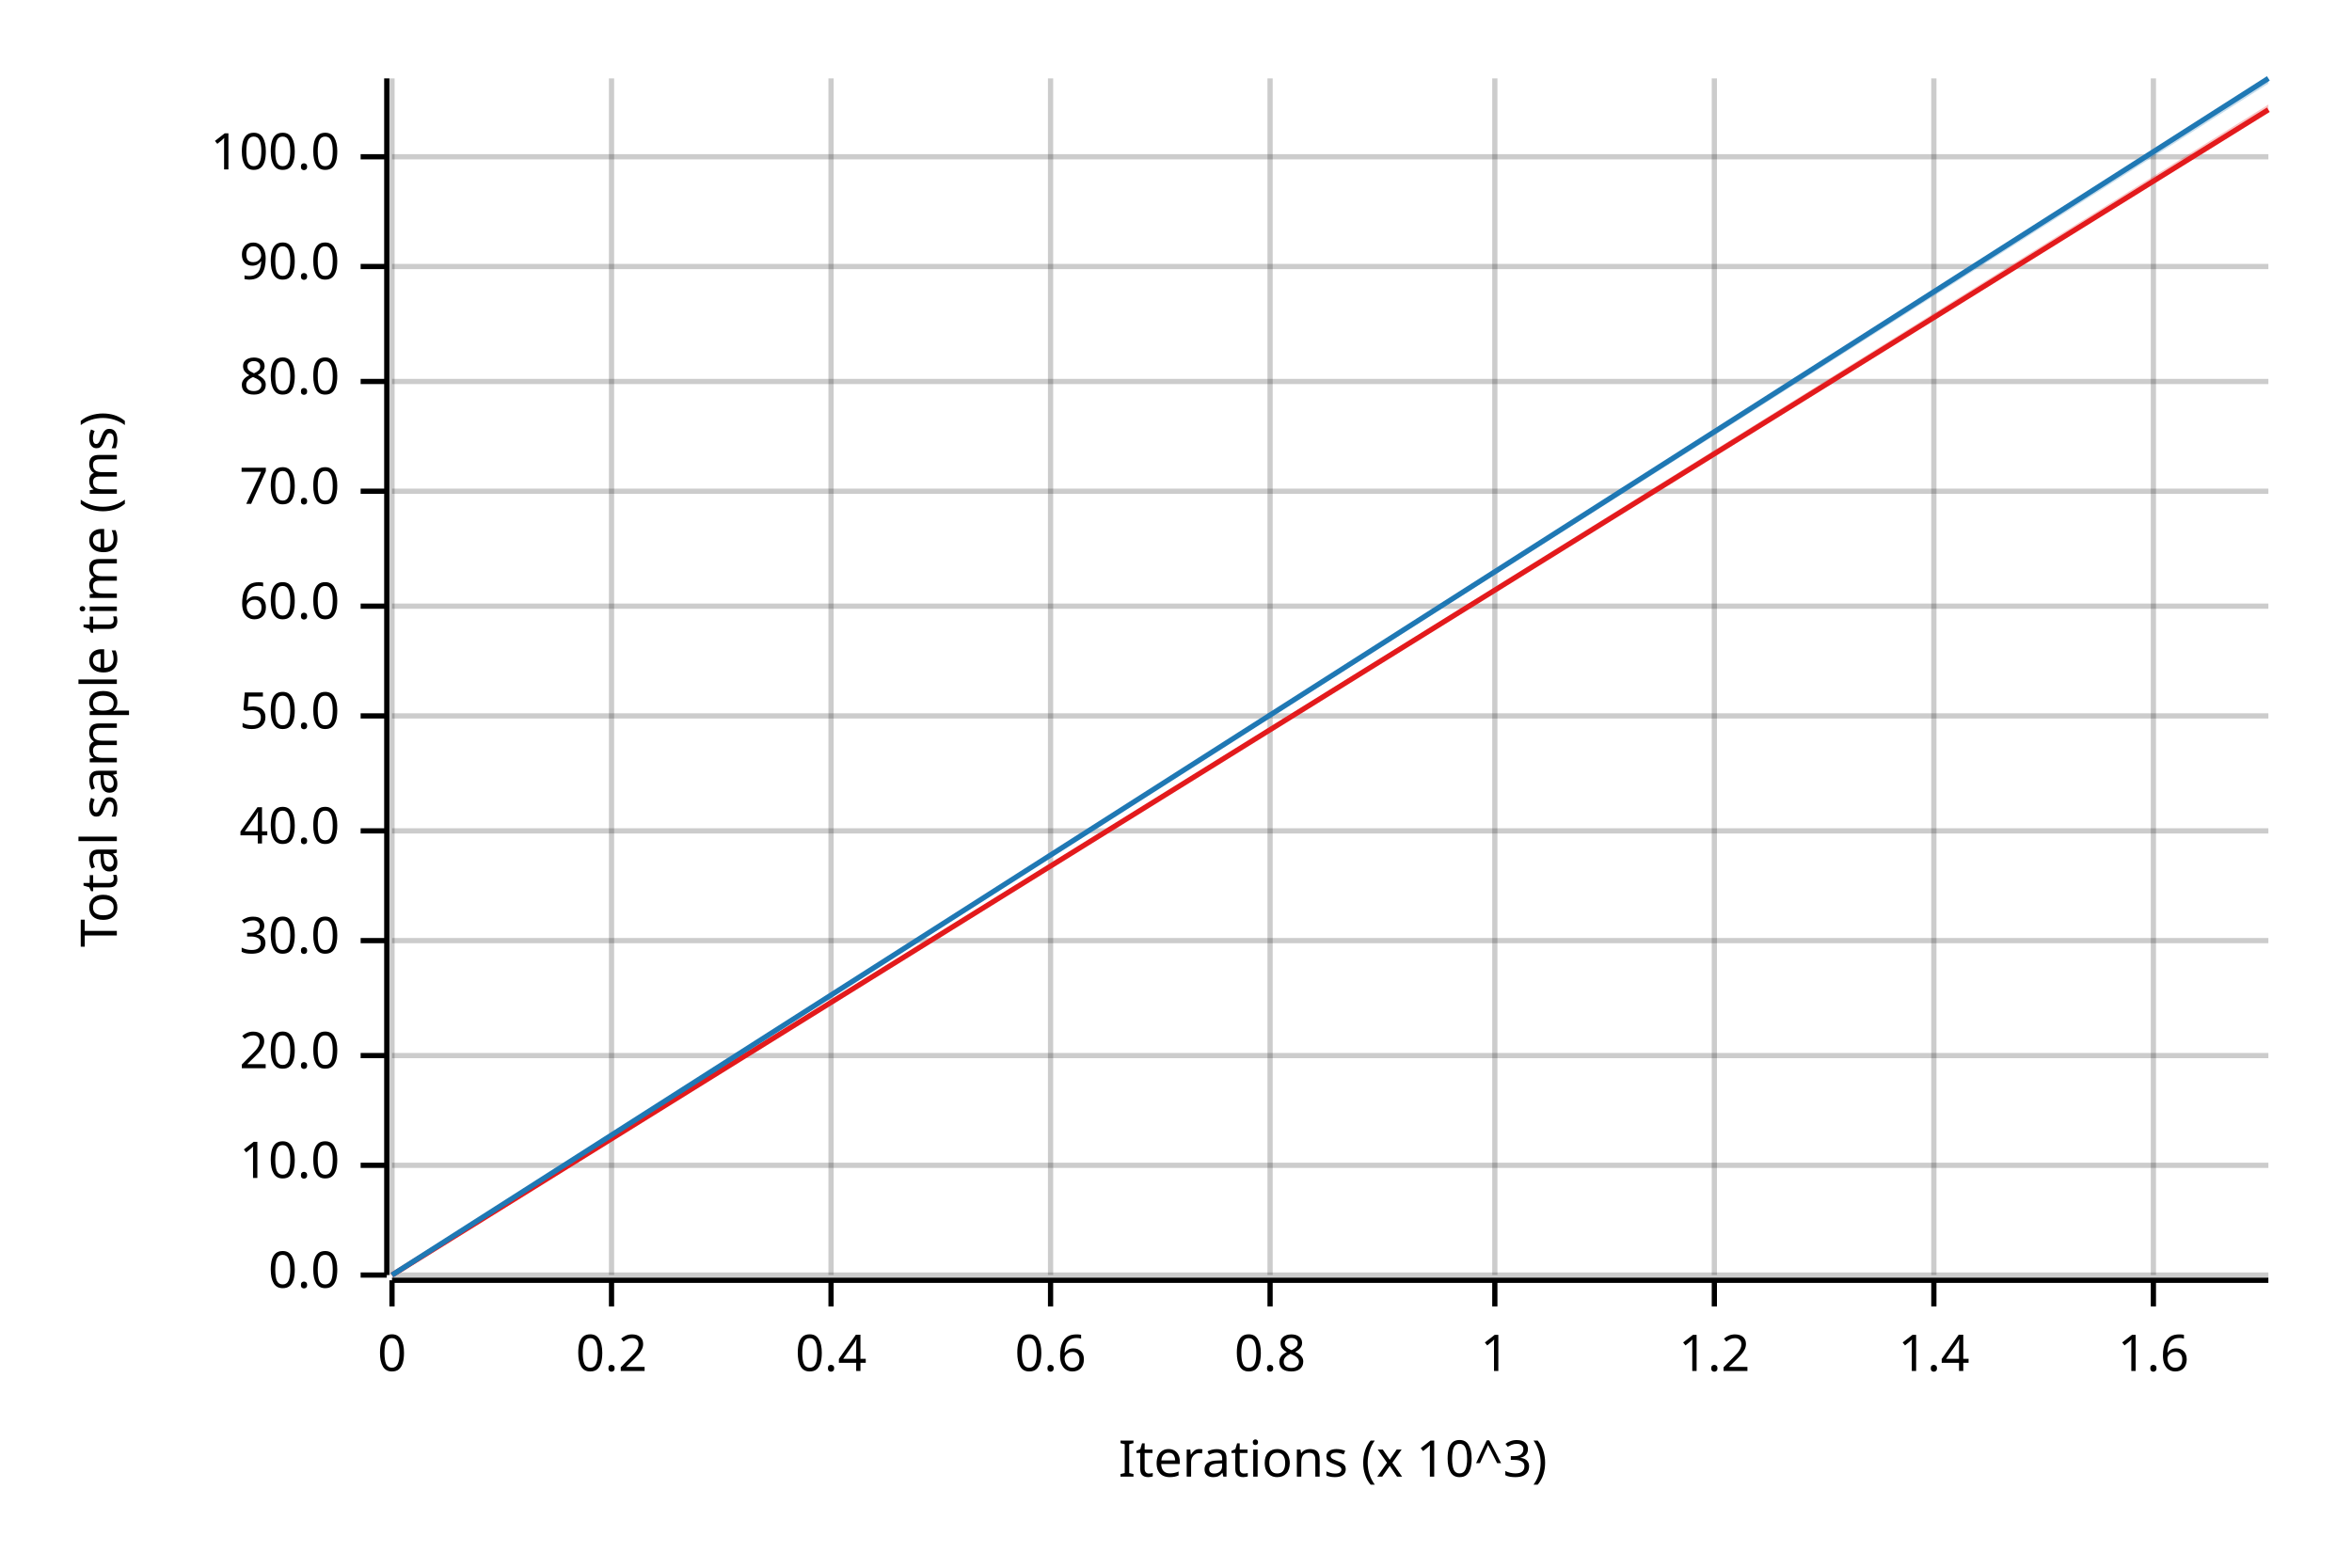
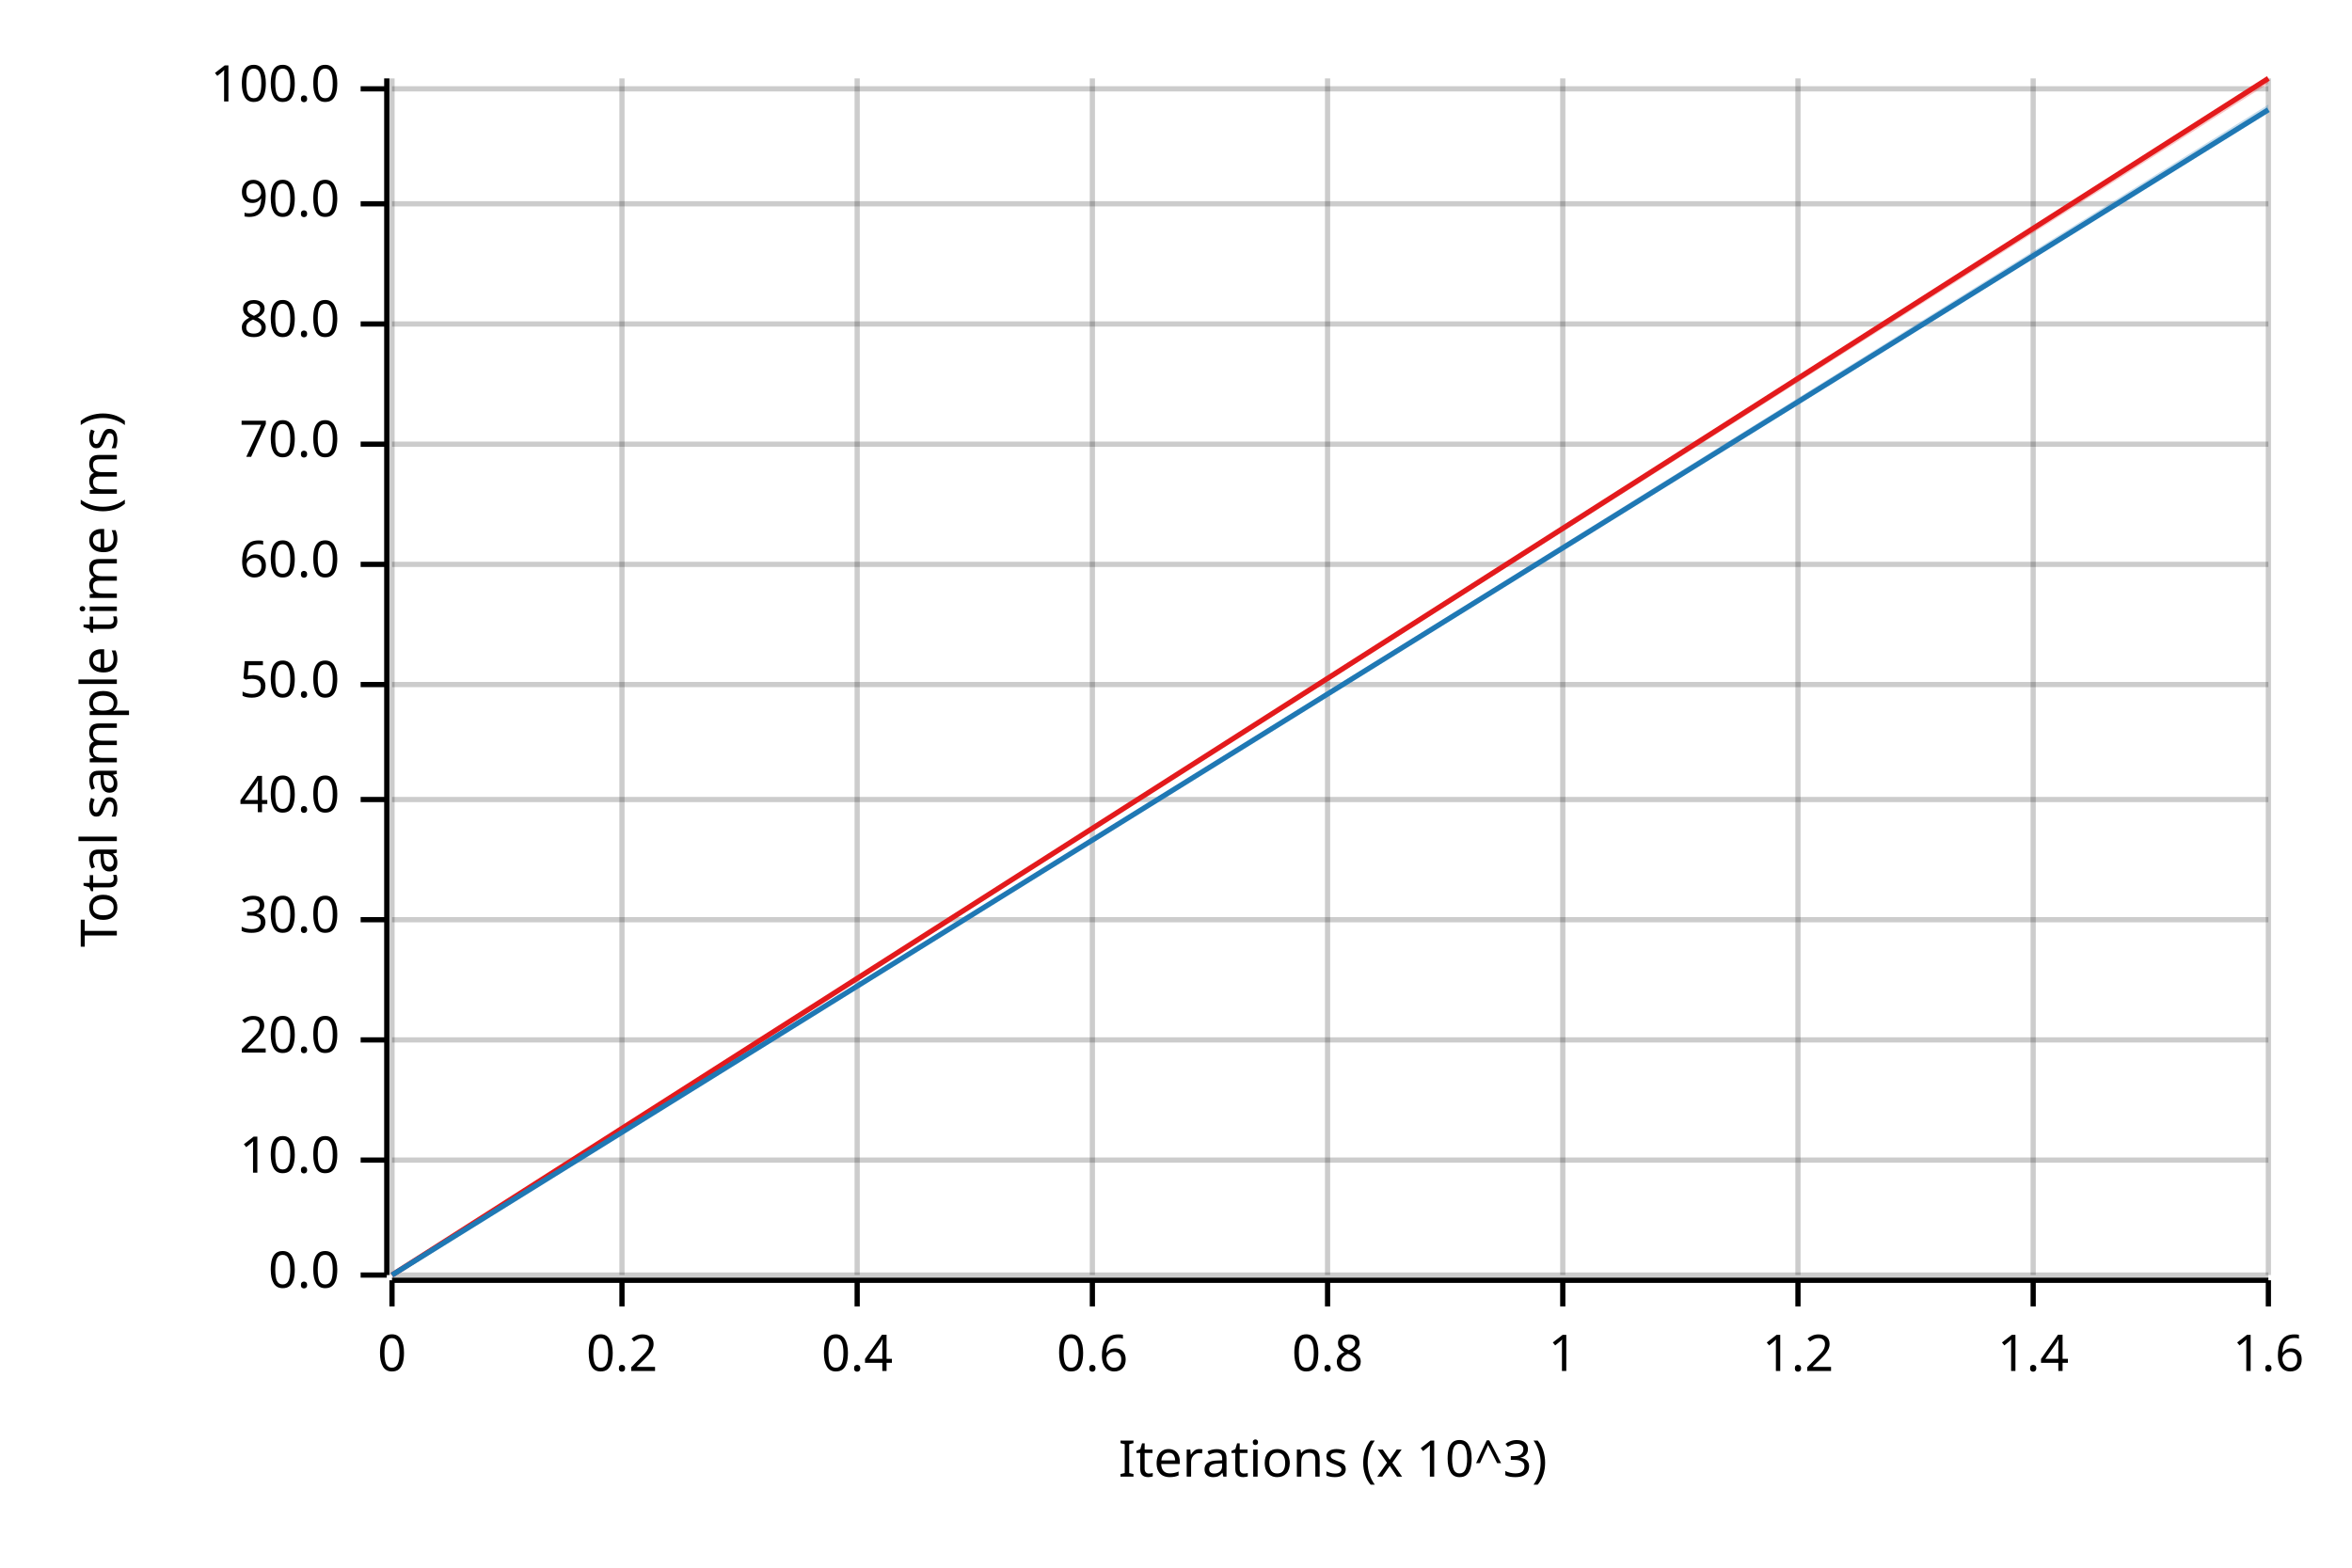
<svg xmlns="http://www.w3.org/2000/svg" width="450" height="300" viewBox="0 0 450 300">
  <text x="15" y="130" dy="0.76em" text-anchor="middle" font-family="sans-serif" font-size="9.677" opacity="1" fill="#000000" transform="rotate(270, 15, 130)">
Total sample time (ms)
</text>
  <text x="255" y="285" dy="-0.5ex" text-anchor="middle" font-family="sans-serif" font-size="9.677" opacity="1" fill="#000000">
Iterations (x 10^3)
</text>
  <line opacity="0.2" stroke="#000000" stroke-width="1" x1="75" y1="244" x2="75" y2="15" />
-   <line opacity="0.2" stroke="#000000" stroke-width="1" x1="117" y1="244" x2="117" y2="15" />
-   <line opacity="0.2" stroke="#000000" stroke-width="1" x1="159" y1="244" x2="159" y2="15" />
-   <line opacity="0.2" stroke="#000000" stroke-width="1" x1="201" y1="244" x2="201" y2="15" />
-   <line opacity="0.2" stroke="#000000" stroke-width="1" x1="243" y1="244" x2="243" y2="15" />
-   <line opacity="0.2" stroke="#000000" stroke-width="1" x1="286" y1="244" x2="286" y2="15" />
-   <line opacity="0.2" stroke="#000000" stroke-width="1" x1="328" y1="244" x2="328" y2="15" />
-   <line opacity="0.2" stroke="#000000" stroke-width="1" x1="370" y1="244" x2="370" y2="15" />
-   <line opacity="0.2" stroke="#000000" stroke-width="1" x1="412" y1="244" x2="412" y2="15" />
+   <line opacity="0.2" stroke="#000000" stroke-width="1" x1="119" y1="244" x2="119" y2="15" />
+   <line opacity="0.2" stroke="#000000" stroke-width="1" x1="164" y1="244" x2="164" y2="15" />
+   <line opacity="0.2" stroke="#000000" stroke-width="1" x1="209" y1="244" x2="209" y2="15" />
+   <line opacity="0.2" stroke="#000000" stroke-width="1" x1="254" y1="244" x2="254" y2="15" />
+   <line opacity="0.2" stroke="#000000" stroke-width="1" x1="299" y1="244" x2="299" y2="15" />
+   <line opacity="0.2" stroke="#000000" stroke-width="1" x1="344" y1="244" x2="344" y2="15" />
+   <line opacity="0.2" stroke="#000000" stroke-width="1" x1="389" y1="244" x2="389" y2="15" />
+   <line opacity="0.2" stroke="#000000" stroke-width="1" x1="434" y1="244" x2="434" y2="15" />
  <line opacity="0.2" stroke="#000000" stroke-width="1" x1="75" y1="244" x2="434" y2="244" />
-   <line opacity="0.2" stroke="#000000" stroke-width="1" x1="75" y1="223" x2="434" y2="223" />
-   <line opacity="0.2" stroke="#000000" stroke-width="1" x1="75" y1="202" x2="434" y2="202" />
-   <line opacity="0.2" stroke="#000000" stroke-width="1" x1="75" y1="180" x2="434" y2="180" />
-   <line opacity="0.2" stroke="#000000" stroke-width="1" x1="75" y1="159" x2="434" y2="159" />
-   <line opacity="0.2" stroke="#000000" stroke-width="1" x1="75" y1="137" x2="434" y2="137" />
-   <line opacity="0.2" stroke="#000000" stroke-width="1" x1="75" y1="116" x2="434" y2="116" />
-   <line opacity="0.2" stroke="#000000" stroke-width="1" x1="75" y1="94" x2="434" y2="94" />
-   <line opacity="0.2" stroke="#000000" stroke-width="1" x1="75" y1="73" x2="434" y2="73" />
-   <line opacity="0.2" stroke="#000000" stroke-width="1" x1="75" y1="51" x2="434" y2="51" />
-   <line opacity="0.2" stroke="#000000" stroke-width="1" x1="75" y1="30" x2="434" y2="30" />
+   <line opacity="0.2" stroke="#000000" stroke-width="1" x1="75" y1="222" x2="434" y2="222" />
+   <line opacity="0.2" stroke="#000000" stroke-width="1" x1="75" y1="199" x2="434" y2="199" />
+   <line opacity="0.2" stroke="#000000" stroke-width="1" x1="75" y1="176" x2="434" y2="176" />
+   <line opacity="0.2" stroke="#000000" stroke-width="1" x1="75" y1="153" x2="434" y2="153" />
+   <line opacity="0.2" stroke="#000000" stroke-width="1" x1="75" y1="131" x2="434" y2="131" />
+   <line opacity="0.2" stroke="#000000" stroke-width="1" x1="75" y1="108" x2="434" y2="108" />
+   <line opacity="0.2" stroke="#000000" stroke-width="1" x1="75" y1="85" x2="434" y2="85" />
+   <line opacity="0.2" stroke="#000000" stroke-width="1" x1="75" y1="62" x2="434" y2="62" />
+   <line opacity="0.2" stroke="#000000" stroke-width="1" x1="75" y1="39" x2="434" y2="39" />
+   <line opacity="0.2" stroke="#000000" stroke-width="1" x1="75" y1="17" x2="434" y2="17" />
  <polyline fill="none" opacity="1" stroke="#000000" stroke-width="1" points="74,15 74,244 " />
  <text x="65" y="244" dy="0.5ex" text-anchor="end" font-family="sans-serif" font-size="9.677" opacity="1" fill="#000000">
0.0
</text>
  <polyline fill="none" opacity="1" stroke="#000000" stroke-width="1" points="69,244 74,244 " />
-   <text x="65" y="223" dy="0.5ex" text-anchor="end" font-family="sans-serif" font-size="9.677" opacity="1" fill="#000000">
+   <text x="65" y="222" dy="0.5ex" text-anchor="end" font-family="sans-serif" font-size="9.677" opacity="1" fill="#000000">
10.0
</text>
-   <polyline fill="none" opacity="1" stroke="#000000" stroke-width="1" points="69,223 74,223 " />
-   <text x="65" y="202" dy="0.5ex" text-anchor="end" font-family="sans-serif" font-size="9.677" opacity="1" fill="#000000">
+   <polyline fill="none" opacity="1" stroke="#000000" stroke-width="1" points="69,222 74,222 " />
+   <text x="65" y="199" dy="0.5ex" text-anchor="end" font-family="sans-serif" font-size="9.677" opacity="1" fill="#000000">
20.0
</text>
-   <polyline fill="none" opacity="1" stroke="#000000" stroke-width="1" points="69,202 74,202 " />
-   <text x="65" y="180" dy="0.5ex" text-anchor="end" font-family="sans-serif" font-size="9.677" opacity="1" fill="#000000">
+   <polyline fill="none" opacity="1" stroke="#000000" stroke-width="1" points="69,199 74,199 " />
+   <text x="65" y="176" dy="0.5ex" text-anchor="end" font-family="sans-serif" font-size="9.677" opacity="1" fill="#000000">
30.0
</text>
-   <polyline fill="none" opacity="1" stroke="#000000" stroke-width="1" points="69,180 74,180 " />
-   <text x="65" y="159" dy="0.5ex" text-anchor="end" font-family="sans-serif" font-size="9.677" opacity="1" fill="#000000">
+   <polyline fill="none" opacity="1" stroke="#000000" stroke-width="1" points="69,176 74,176 " />
+   <text x="65" y="153" dy="0.5ex" text-anchor="end" font-family="sans-serif" font-size="9.677" opacity="1" fill="#000000">
40.0
</text>
-   <polyline fill="none" opacity="1" stroke="#000000" stroke-width="1" points="69,159 74,159 " />
-   <text x="65" y="137" dy="0.5ex" text-anchor="end" font-family="sans-serif" font-size="9.677" opacity="1" fill="#000000">
+   <polyline fill="none" opacity="1" stroke="#000000" stroke-width="1" points="69,153 74,153 " />
+   <text x="65" y="131" dy="0.5ex" text-anchor="end" font-family="sans-serif" font-size="9.677" opacity="1" fill="#000000">
50.0
</text>
-   <polyline fill="none" opacity="1" stroke="#000000" stroke-width="1" points="69,137 74,137 " />
-   <text x="65" y="116" dy="0.5ex" text-anchor="end" font-family="sans-serif" font-size="9.677" opacity="1" fill="#000000">
+   <polyline fill="none" opacity="1" stroke="#000000" stroke-width="1" points="69,131 74,131 " />
+   <text x="65" y="108" dy="0.5ex" text-anchor="end" font-family="sans-serif" font-size="9.677" opacity="1" fill="#000000">
60.0
</text>
-   <polyline fill="none" opacity="1" stroke="#000000" stroke-width="1" points="69,116 74,116 " />
-   <text x="65" y="94" dy="0.5ex" text-anchor="end" font-family="sans-serif" font-size="9.677" opacity="1" fill="#000000">
+   <polyline fill="none" opacity="1" stroke="#000000" stroke-width="1" points="69,108 74,108 " />
+   <text x="65" y="85" dy="0.5ex" text-anchor="end" font-family="sans-serif" font-size="9.677" opacity="1" fill="#000000">
70.0
</text>
-   <polyline fill="none" opacity="1" stroke="#000000" stroke-width="1" points="69,94 74,94 " />
-   <text x="65" y="73" dy="0.5ex" text-anchor="end" font-family="sans-serif" font-size="9.677" opacity="1" fill="#000000">
+   <polyline fill="none" opacity="1" stroke="#000000" stroke-width="1" points="69,85 74,85 " />
+   <text x="65" y="62" dy="0.5ex" text-anchor="end" font-family="sans-serif" font-size="9.677" opacity="1" fill="#000000">
80.0
</text>
-   <polyline fill="none" opacity="1" stroke="#000000" stroke-width="1" points="69,73 74,73 " />
-   <text x="65" y="51" dy="0.5ex" text-anchor="end" font-family="sans-serif" font-size="9.677" opacity="1" fill="#000000">
+   <polyline fill="none" opacity="1" stroke="#000000" stroke-width="1" points="69,62 74,62 " />
+   <text x="65" y="39" dy="0.5ex" text-anchor="end" font-family="sans-serif" font-size="9.677" opacity="1" fill="#000000">
90.0
</text>
-   <polyline fill="none" opacity="1" stroke="#000000" stroke-width="1" points="69,51 74,51 " />
-   <text x="65" y="30" dy="0.5ex" text-anchor="end" font-family="sans-serif" font-size="9.677" opacity="1" fill="#000000">
+   <polyline fill="none" opacity="1" stroke="#000000" stroke-width="1" points="69,39 74,39 " />
+   <text x="65" y="17" dy="0.5ex" text-anchor="end" font-family="sans-serif" font-size="9.677" opacity="1" fill="#000000">
100.0
</text>
-   <polyline fill="none" opacity="1" stroke="#000000" stroke-width="1" points="69,30 74,30 " />
+   <polyline fill="none" opacity="1" stroke="#000000" stroke-width="1" points="69,17 74,17 " />
  <polyline fill="none" opacity="1" stroke="#000000" stroke-width="1" points="75,245 434,245 " />
  <text x="75" y="255" dy="0.76em" text-anchor="middle" font-family="sans-serif" font-size="9.677" opacity="1" fill="#000000">
0
</text>
  <polyline fill="none" opacity="1" stroke="#000000" stroke-width="1" points="75,245 75,250 " />
-   <text x="117" y="255" dy="0.76em" text-anchor="middle" font-family="sans-serif" font-size="9.677" opacity="1" fill="#000000">
+   <text x="119" y="255" dy="0.76em" text-anchor="middle" font-family="sans-serif" font-size="9.677" opacity="1" fill="#000000">
0.2
</text>
-   <polyline fill="none" opacity="1" stroke="#000000" stroke-width="1" points="117,245 117,250 " />
-   <text x="159" y="255" dy="0.76em" text-anchor="middle" font-family="sans-serif" font-size="9.677" opacity="1" fill="#000000">
+   <polyline fill="none" opacity="1" stroke="#000000" stroke-width="1" points="119,245 119,250 " />
+   <text x="164" y="255" dy="0.76em" text-anchor="middle" font-family="sans-serif" font-size="9.677" opacity="1" fill="#000000">
0.4
</text>
-   <polyline fill="none" opacity="1" stroke="#000000" stroke-width="1" points="159,245 159,250 " />
-   <text x="201" y="255" dy="0.76em" text-anchor="middle" font-family="sans-serif" font-size="9.677" opacity="1" fill="#000000">
+   <polyline fill="none" opacity="1" stroke="#000000" stroke-width="1" points="164,245 164,250 " />
+   <text x="209" y="255" dy="0.76em" text-anchor="middle" font-family="sans-serif" font-size="9.677" opacity="1" fill="#000000">
0.6
</text>
-   <polyline fill="none" opacity="1" stroke="#000000" stroke-width="1" points="201,245 201,250 " />
-   <text x="243" y="255" dy="0.76em" text-anchor="middle" font-family="sans-serif" font-size="9.677" opacity="1" fill="#000000">
+   <polyline fill="none" opacity="1" stroke="#000000" stroke-width="1" points="209,245 209,250 " />
+   <text x="254" y="255" dy="0.76em" text-anchor="middle" font-family="sans-serif" font-size="9.677" opacity="1" fill="#000000">
0.8
</text>
-   <polyline fill="none" opacity="1" stroke="#000000" stroke-width="1" points="243,245 243,250 " />
-   <text x="286" y="255" dy="0.76em" text-anchor="middle" font-family="sans-serif" font-size="9.677" opacity="1" fill="#000000">
+   <polyline fill="none" opacity="1" stroke="#000000" stroke-width="1" points="254,245 254,250 " />
+   <text x="299" y="255" dy="0.76em" text-anchor="middle" font-family="sans-serif" font-size="9.677" opacity="1" fill="#000000">
1
</text>
-   <polyline fill="none" opacity="1" stroke="#000000" stroke-width="1" points="286,245 286,250 " />
-   <text x="328" y="255" dy="0.76em" text-anchor="middle" font-family="sans-serif" font-size="9.677" opacity="1" fill="#000000">
+   <polyline fill="none" opacity="1" stroke="#000000" stroke-width="1" points="299,245 299,250 " />
+   <text x="344" y="255" dy="0.76em" text-anchor="middle" font-family="sans-serif" font-size="9.677" opacity="1" fill="#000000">
1.2
</text>
-   <polyline fill="none" opacity="1" stroke="#000000" stroke-width="1" points="328,245 328,250 " />
-   <text x="370" y="255" dy="0.76em" text-anchor="middle" font-family="sans-serif" font-size="9.677" opacity="1" fill="#000000">
+   <polyline fill="none" opacity="1" stroke="#000000" stroke-width="1" points="344,245 344,250 " />
+   <text x="389" y="255" dy="0.76em" text-anchor="middle" font-family="sans-serif" font-size="9.677" opacity="1" fill="#000000">
1.4
</text>
-   <polyline fill="none" opacity="1" stroke="#000000" stroke-width="1" points="370,245 370,250 " />
-   <text x="412" y="255" dy="0.76em" text-anchor="middle" font-family="sans-serif" font-size="9.677" opacity="1" fill="#000000">
+   <polyline fill="none" opacity="1" stroke="#000000" stroke-width="1" points="389,245 389,250 " />
+   <text x="434" y="255" dy="0.76em" text-anchor="middle" font-family="sans-serif" font-size="9.677" opacity="1" fill="#000000">
1.6
</text>
-   <polyline fill="none" opacity="1" stroke="#000000" stroke-width="1" points="412,245 412,250 " />
-   <polyline fill="none" opacity="1" stroke="#E31A1C" stroke-width="1" points="75,244 434,21 " />
-   <polygon opacity="0.25" fill="#E31A1C" points="75,244 434,21 434,20 " />
-   <polyline fill="none" opacity="1" stroke="#1F78B4" stroke-width="1" points="75,244 434,15 " />
-   <polygon opacity="0.25" fill="#1F78B4" points="75,244 434,16 434,15 " />
+   <polyline fill="none" opacity="1" stroke="#000000" stroke-width="1" points="434,245 434,250 " />
+   <polyline fill="none" opacity="1" stroke="#E31A1C" stroke-width="1" points="75,244 434,15 " />
+   <polygon opacity="0.25" fill="#E31A1C" points="75,244 434,16 434,15 " />
+   <polyline fill="none" opacity="1" stroke="#1F78B4" stroke-width="1" points="75,244 434,21 " />
+   <polygon opacity="0.25" fill="#1F78B4" points="75,244 434,21 434,20 " />
</svg>
